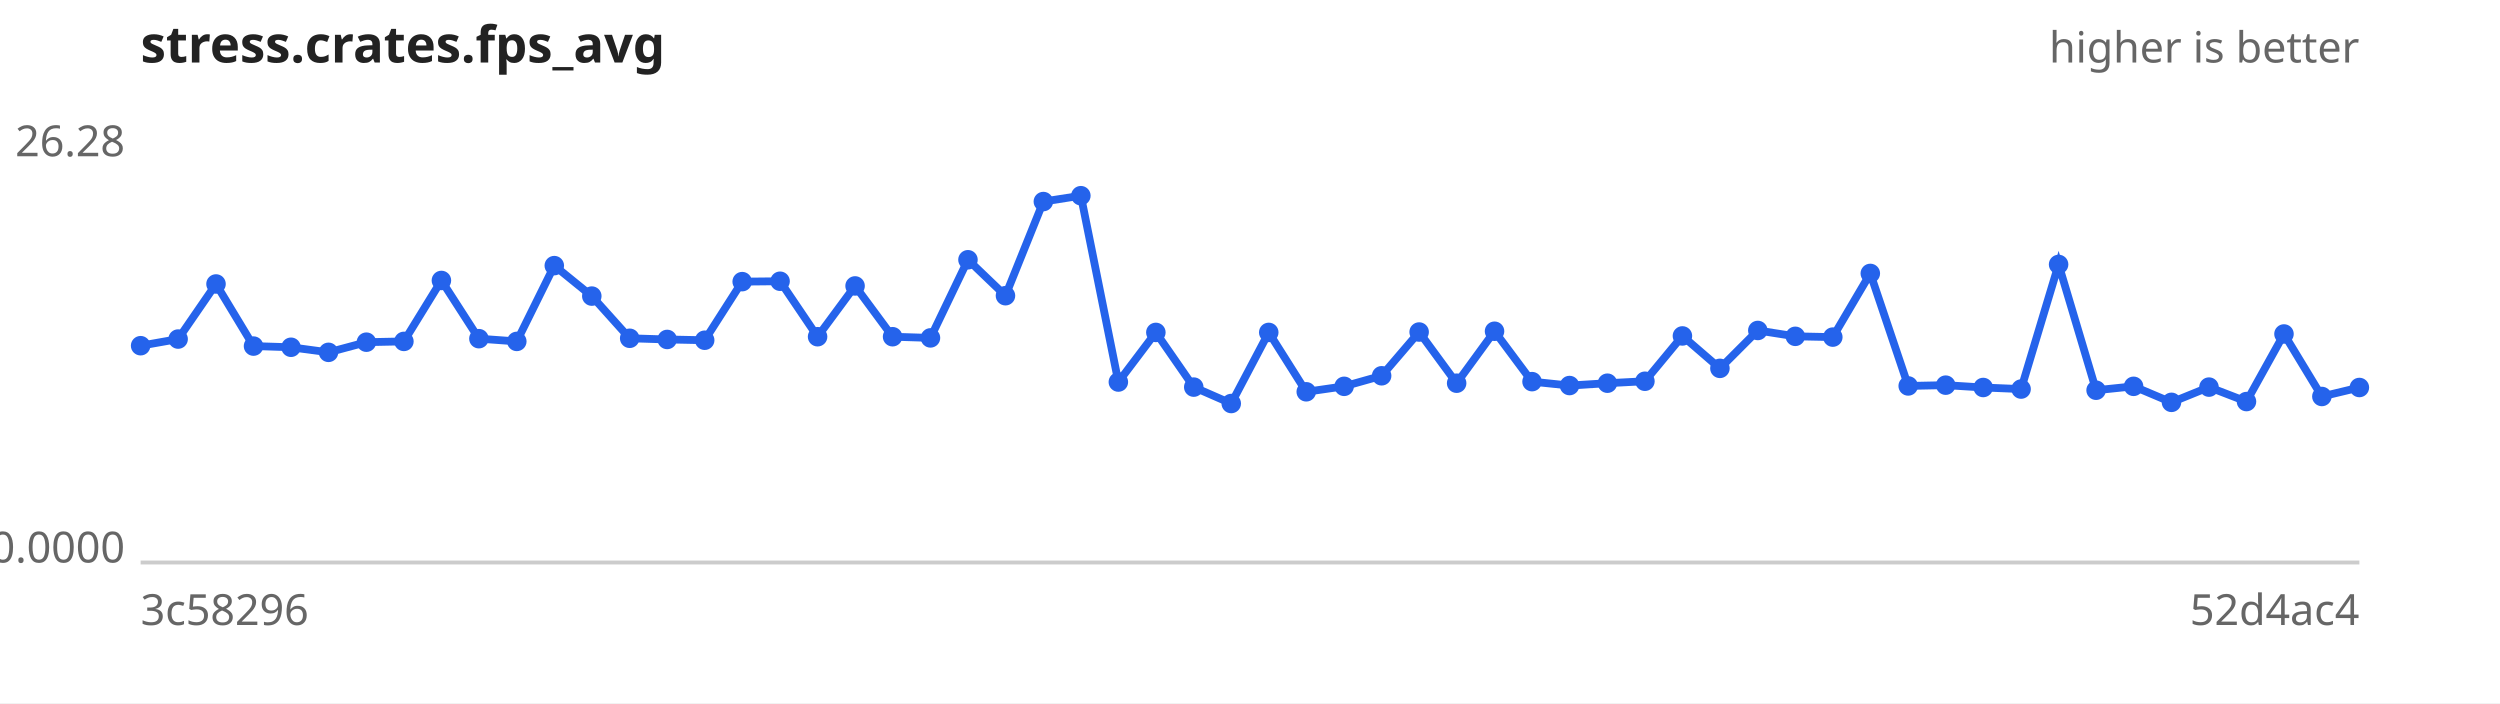
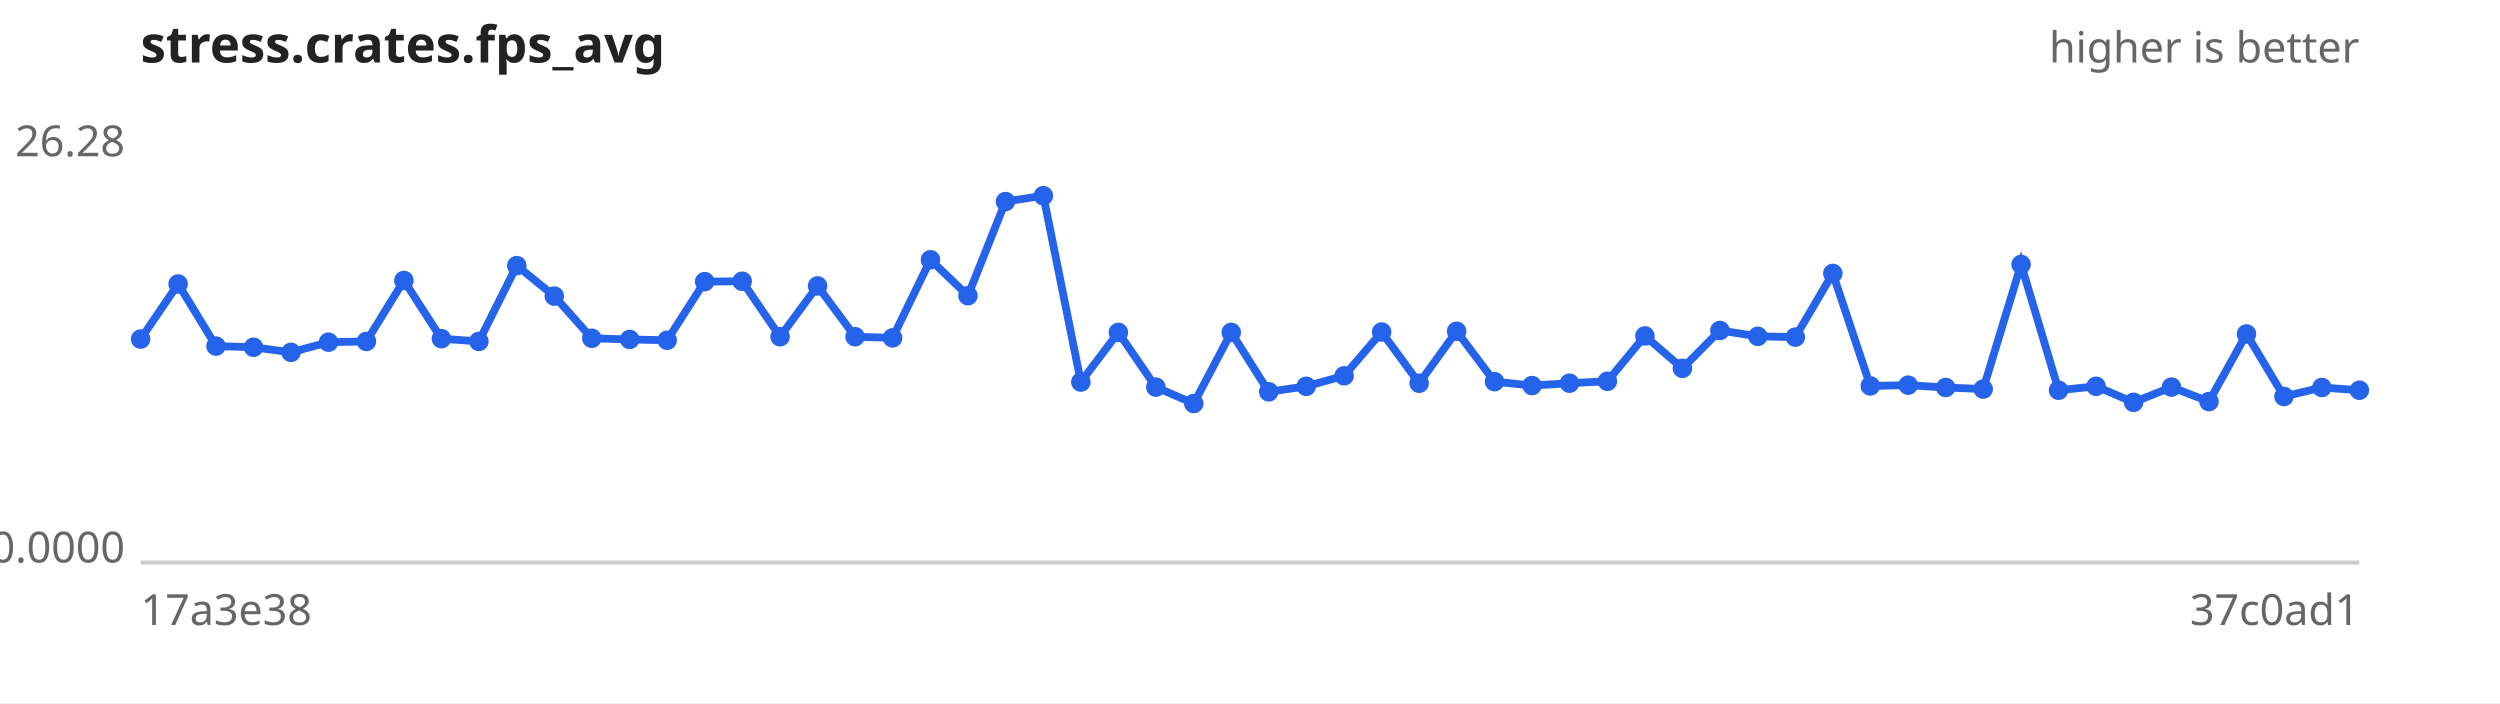
<svg xmlns="http://www.w3.org/2000/svg" width="640" height="180" viewBox="0 0 640 180" font-family="sans-serif" font-size="11">
  <rect width="640" height="180" fill="#ffffff" />
  <text x="36" y="16" font-size="13" font-weight="bold" fill="#222">stress.crates.fps_avg</text>
  <text x="604" y="16" text-anchor="end" fill="#666">higher is better</text>
  <line x1="36" y1="144" x2="604" y2="144" stroke="#ccc" />
  <text x="32" y="40.0" text-anchor="end" fill="#666">26.28</text>
  <text x="32" y="144.0" text-anchor="end" fill="#666">0.0000</text>
-   <text x="36" y="160" fill="#666">3c58296</text>
-   <text x="604" y="160" text-anchor="end" fill="#666">52d4ac4</text>
-   <path d="M36.0,88.5 L45.6,86.8 L55.3,72.7 L64.9,88.6 L74.5,88.9 L84.1,90.2 L93.8,87.6 L103.4,87.4 L113.0,71.8 L122.6,86.7 L132.3,87.4 L141.9,68.0 L151.5,75.8 L161.2,86.6 L170.8,86.9 L180.4,87.1 L190.0,72.1 L199.7,72.0 L209.3,86.2 L218.9,73.2 L228.5,86.2 L238.2,86.5 L247.8,66.5 L257.4,75.7 L267.1,51.6 L276.7,50.1 L286.3,97.8 L295.9,85.1 L305.6,99.1 L315.2,103.3 L324.8,85.1 L334.4,100.3 L344.1,98.9 L353.7,96.2 L363.3,85.0 L372.9,98.1 L382.6,84.8 L392.2,97.7 L401.8,98.7 L411.5,98.1 L421.1,97.6 L430.7,86.0 L440.3,94.3 L450.0,84.6 L459.6,86.1 L469.2,86.3 L478.8,70.0 L488.5,98.8 L498.1,98.6 L507.7,99.2 L517.4,99.6 L527.0,67.7 L536.6,99.9 L546.2,98.9 L555.9,103.0 L565.5,99.1 L575.1,102.8 L584.7,85.5 L594.4,101.5 L604.0,99.2" fill="none" stroke="#2563eb" stroke-width="2" />
+   <text x="36" y="160" fill="#666">17a3e38</text>
+   <text x="604" y="160" text-anchor="end" fill="#666">37c0ad1</text>
+   <path d="M36.0,86.8 L45.6,72.7 L55.3,88.6 L64.9,88.9 L74.5,90.2 L84.1,87.6 L93.8,87.4 L103.4,71.8 L113.0,86.7 L122.6,87.4 L132.3,68.0 L141.9,75.8 L151.5,86.6 L161.2,86.9 L170.8,87.1 L180.4,72.1 L190.0,72.0 L199.7,86.2 L209.3,73.2 L218.9,86.2 L228.5,86.5 L238.2,66.5 L247.8,75.7 L257.4,51.6 L267.1,50.1 L276.7,97.8 L286.3,85.1 L295.9,99.1 L305.6,103.3 L315.2,85.1 L324.8,100.3 L334.4,98.9 L344.1,96.2 L353.7,85.0 L363.3,98.1 L372.9,84.8 L382.6,97.7 L392.2,98.7 L401.8,98.1 L411.5,97.6 L421.1,86.0 L430.7,94.3 L440.3,84.6 L450.0,86.1 L459.6,86.3 L469.2,70.0 L478.8,98.8 L488.5,98.6 L498.1,99.2 L507.7,99.6 L517.4,67.7 L527.0,99.9 L536.6,98.9 L546.2,103.0 L555.9,99.1 L565.5,102.8 L575.1,85.5 L584.7,101.5 L594.4,99.2 L604.0,99.9" fill="none" stroke="#2563eb" stroke-width="2" />
  <g fill="#2563eb">
-     <circle cx="36.0" cy="88.5" r="2.5" />
-     <circle cx="45.6" cy="86.8" r="2.5" />
-     <circle cx="55.3" cy="72.7" r="2.5" />
-     <circle cx="64.9" cy="88.6" r="2.5" />
-     <circle cx="74.5" cy="88.9" r="2.5" />
-     <circle cx="84.1" cy="90.2" r="2.5" />
-     <circle cx="93.8" cy="87.6" r="2.5" />
-     <circle cx="103.4" cy="87.4" r="2.5" />
-     <circle cx="113.0" cy="71.8" r="2.5" />
-     <circle cx="122.6" cy="86.7" r="2.5" />
-     <circle cx="132.3" cy="87.4" r="2.5" />
-     <circle cx="141.9" cy="68.0" r="2.5" />
-     <circle cx="151.5" cy="75.8" r="2.5" />
-     <circle cx="161.2" cy="86.6" r="2.5" />
-     <circle cx="170.8" cy="86.9" r="2.5" />
-     <circle cx="180.4" cy="87.1" r="2.5" />
-     <circle cx="190.0" cy="72.1" r="2.5" />
-     <circle cx="199.7" cy="72.0" r="2.5" />
-     <circle cx="209.3" cy="86.2" r="2.5" />
-     <circle cx="218.9" cy="73.2" r="2.5" />
-     <circle cx="228.5" cy="86.2" r="2.5" />
-     <circle cx="238.2" cy="86.5" r="2.5" />
-     <circle cx="247.8" cy="66.5" r="2.5" />
-     <circle cx="257.4" cy="75.7" r="2.5" />
-     <circle cx="267.1" cy="51.6" r="2.5" />
-     <circle cx="276.7" cy="50.1" r="2.5" />
-     <circle cx="286.3" cy="97.8" r="2.5" />
-     <circle cx="295.9" cy="85.1" r="2.5" />
-     <circle cx="305.6" cy="99.1" r="2.5" />
-     <circle cx="315.2" cy="103.3" r="2.5" />
-     <circle cx="324.8" cy="85.1" r="2.5" />
-     <circle cx="334.4" cy="100.3" r="2.5" />
-     <circle cx="344.1" cy="98.9" r="2.5" />
-     <circle cx="353.7" cy="96.2" r="2.5" />
-     <circle cx="363.3" cy="85.0" r="2.5" />
-     <circle cx="372.9" cy="98.1" r="2.5" />
-     <circle cx="382.6" cy="84.8" r="2.5" />
-     <circle cx="392.2" cy="97.7" r="2.5" />
-     <circle cx="401.8" cy="98.7" r="2.5" />
-     <circle cx="411.5" cy="98.1" r="2.5" />
-     <circle cx="421.1" cy="97.6" r="2.5" />
-     <circle cx="430.7" cy="86.0" r="2.5" />
-     <circle cx="440.3" cy="94.3" r="2.5" />
-     <circle cx="450.0" cy="84.6" r="2.5" />
-     <circle cx="459.6" cy="86.1" r="2.5" />
-     <circle cx="469.2" cy="86.3" r="2.5" />
-     <circle cx="478.8" cy="70.0" r="2.5" />
-     <circle cx="488.5" cy="98.8" r="2.5" />
-     <circle cx="498.1" cy="98.6" r="2.5" />
-     <circle cx="507.7" cy="99.2" r="2.5" />
-     <circle cx="517.4" cy="99.6" r="2.5" />
-     <circle cx="527.0" cy="67.7" r="2.5" />
-     <circle cx="536.6" cy="99.9" r="2.5" />
-     <circle cx="546.2" cy="98.9" r="2.5" />
-     <circle cx="555.9" cy="103.0" r="2.5" />
-     <circle cx="565.5" cy="99.1" r="2.5" />
-     <circle cx="575.1" cy="102.8" r="2.5" />
-     <circle cx="584.7" cy="85.5" r="2.5" />
-     <circle cx="594.4" cy="101.5" r="2.5" />
-     <circle cx="604.0" cy="99.2" r="2.5" />
+     <circle cx="36.0" cy="86.8" r="2.5" />
+     <circle cx="45.6" cy="72.7" r="2.5" />
+     <circle cx="55.3" cy="88.6" r="2.5" />
+     <circle cx="64.9" cy="88.9" r="2.5" />
+     <circle cx="74.5" cy="90.2" r="2.5" />
+     <circle cx="84.1" cy="87.6" r="2.5" />
+     <circle cx="93.8" cy="87.4" r="2.5" />
+     <circle cx="103.4" cy="71.8" r="2.5" />
+     <circle cx="113.0" cy="86.7" r="2.5" />
+     <circle cx="122.6" cy="87.4" r="2.5" />
+     <circle cx="132.3" cy="68.0" r="2.5" />
+     <circle cx="141.9" cy="75.8" r="2.5" />
+     <circle cx="151.5" cy="86.6" r="2.5" />
+     <circle cx="161.2" cy="86.9" r="2.5" />
+     <circle cx="170.8" cy="87.1" r="2.5" />
+     <circle cx="180.4" cy="72.1" r="2.5" />
+     <circle cx="190.0" cy="72.0" r="2.5" />
+     <circle cx="199.7" cy="86.2" r="2.5" />
+     <circle cx="209.3" cy="73.2" r="2.5" />
+     <circle cx="218.9" cy="86.2" r="2.5" />
+     <circle cx="228.5" cy="86.5" r="2.5" />
+     <circle cx="238.2" cy="66.5" r="2.5" />
+     <circle cx="247.8" cy="75.7" r="2.5" />
+     <circle cx="257.4" cy="51.6" r="2.5" />
+     <circle cx="267.1" cy="50.1" r="2.5" />
+     <circle cx="276.7" cy="97.8" r="2.5" />
+     <circle cx="286.3" cy="85.1" r="2.5" />
+     <circle cx="295.9" cy="99.1" r="2.5" />
+     <circle cx="305.6" cy="103.3" r="2.5" />
+     <circle cx="315.2" cy="85.1" r="2.5" />
+     <circle cx="324.8" cy="100.3" r="2.5" />
+     <circle cx="334.4" cy="98.9" r="2.5" />
+     <circle cx="344.1" cy="96.2" r="2.5" />
+     <circle cx="353.7" cy="85.0" r="2.5" />
+     <circle cx="363.3" cy="98.1" r="2.5" />
+     <circle cx="372.9" cy="84.8" r="2.5" />
+     <circle cx="382.6" cy="97.7" r="2.5" />
+     <circle cx="392.2" cy="98.7" r="2.5" />
+     <circle cx="401.8" cy="98.1" r="2.5" />
+     <circle cx="411.5" cy="97.6" r="2.5" />
+     <circle cx="421.1" cy="86.0" r="2.5" />
+     <circle cx="430.7" cy="94.3" r="2.5" />
+     <circle cx="440.3" cy="84.6" r="2.5" />
+     <circle cx="450.0" cy="86.1" r="2.5" />
+     <circle cx="459.6" cy="86.3" r="2.5" />
+     <circle cx="469.2" cy="70.0" r="2.5" />
+     <circle cx="478.8" cy="98.8" r="2.5" />
+     <circle cx="488.5" cy="98.6" r="2.5" />
+     <circle cx="498.1" cy="99.2" r="2.5" />
+     <circle cx="507.7" cy="99.6" r="2.5" />
+     <circle cx="517.4" cy="67.7" r="2.5" />
+     <circle cx="527.0" cy="99.9" r="2.5" />
+     <circle cx="536.6" cy="98.9" r="2.5" />
+     <circle cx="546.2" cy="103.0" r="2.5" />
+     <circle cx="555.9" cy="99.1" r="2.5" />
+     <circle cx="565.5" cy="102.8" r="2.5" />
+     <circle cx="575.1" cy="85.5" r="2.5" />
+     <circle cx="584.7" cy="101.5" r="2.5" />
+     <circle cx="594.4" cy="99.2" r="2.5" />
+     <circle cx="604.0" cy="99.9" r="2.5" />
  </g>
</svg>
